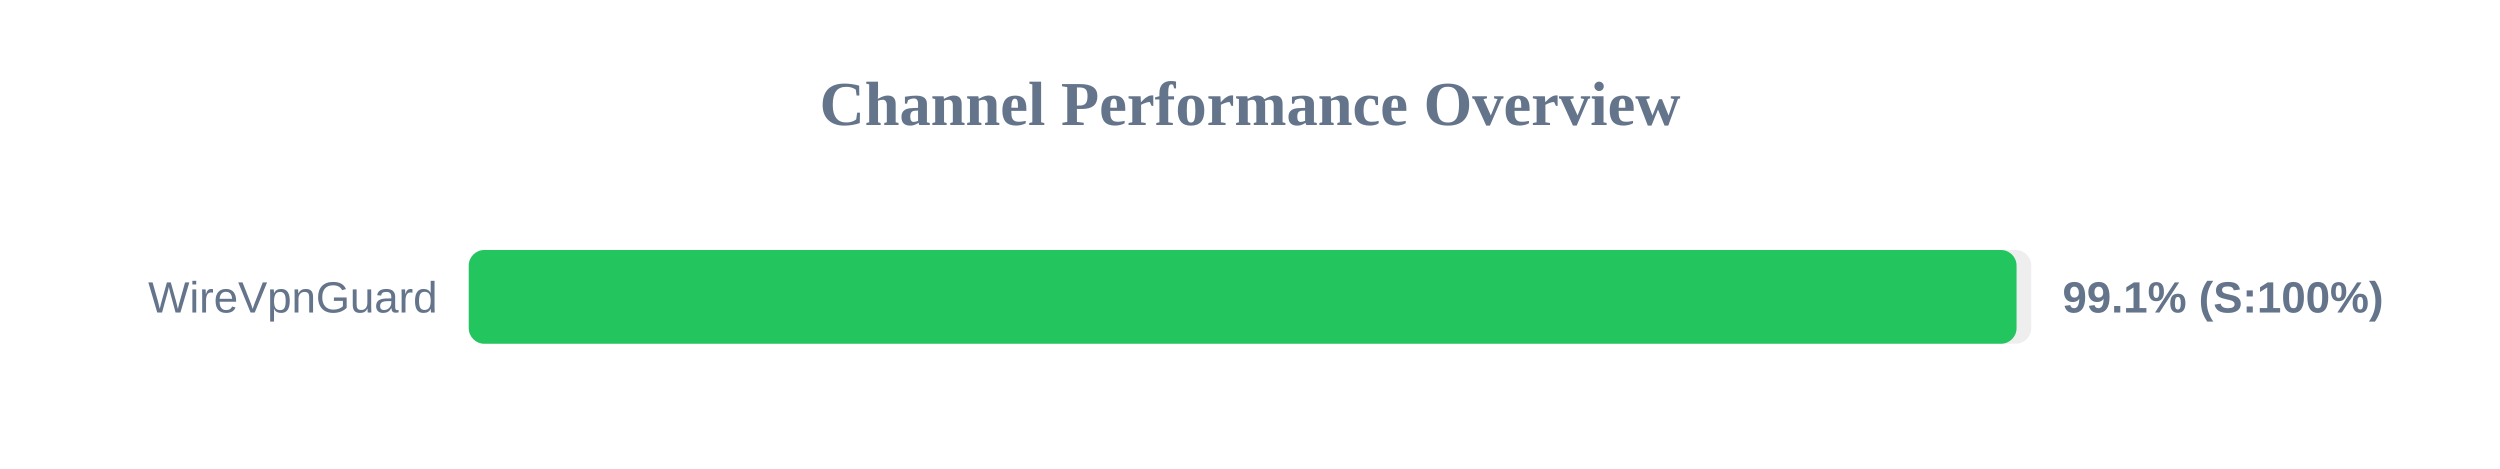
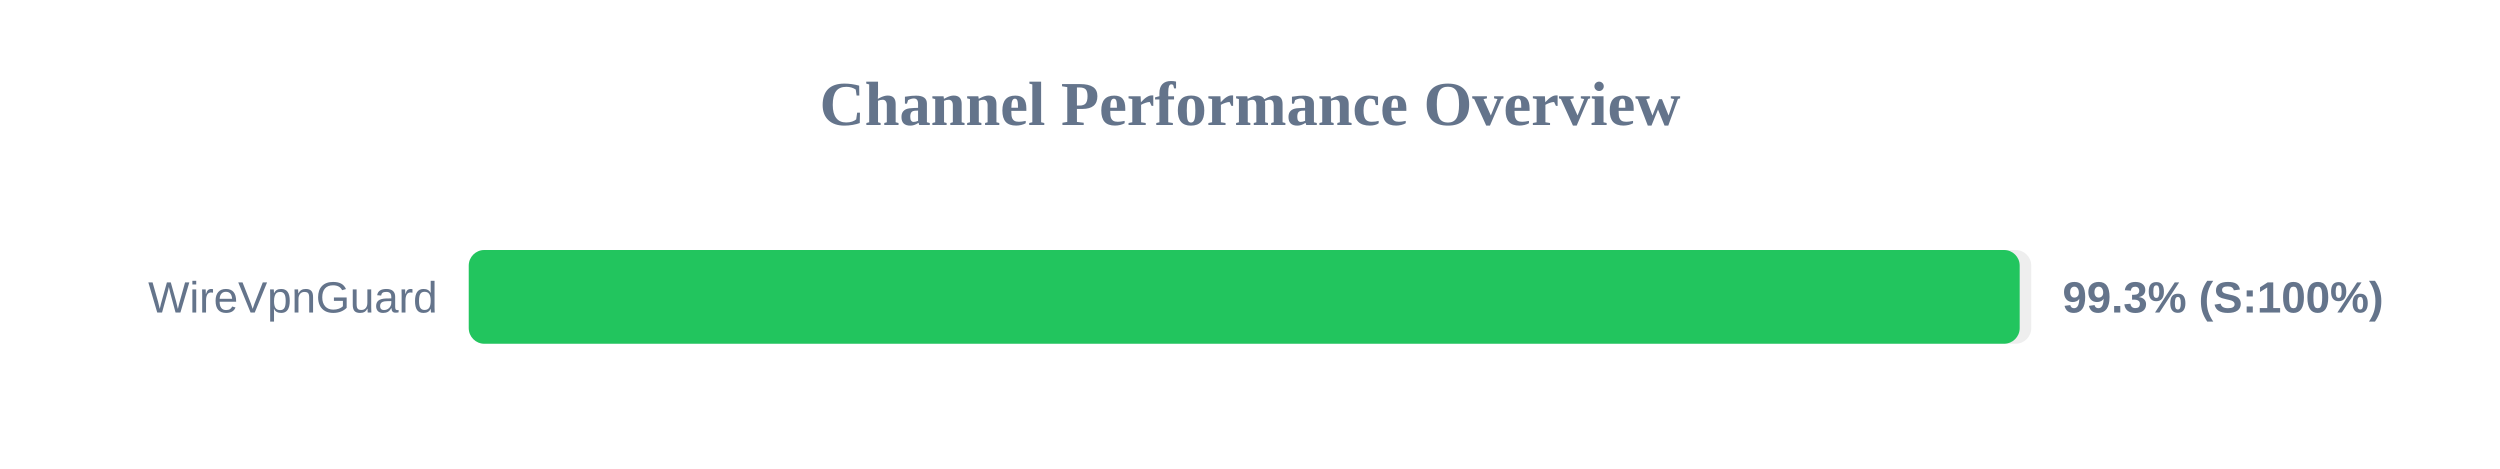
<svg xmlns="http://www.w3.org/2000/svg" width="800" height="150" version="1.1">
  <style>
        .row { font: 14px Arial; fill: #64748b; }
        .score { font: bold 14px Arial; fill: #64748b; }
    </style>
  <text x="400" y="40" text-anchor="middle" font-size="20px" font-weight="bold" fill="#64748b">Channel Performance Overview</text>
  <rect x="150" y="80" width="500" height="30" fill="#eee" rx="5" />
-   <rect x="150" y="80" width="495.3" height="30" fill="#22c55e" rx="5" />
+   <rect x="150" y="80" width="496.3" height="30" fill="#22c55e" rx="5" />
  <text x="140" y="100" text-anchor="end" class="row">WireVpnGuard</text>
-   <text x="660" y="100" text-anchor="start" class="score">99.1% (S:100%)</text>
+   <text x="660" y="100" text-anchor="start" class="score">99.3% (S:100%)</text>
</svg>
